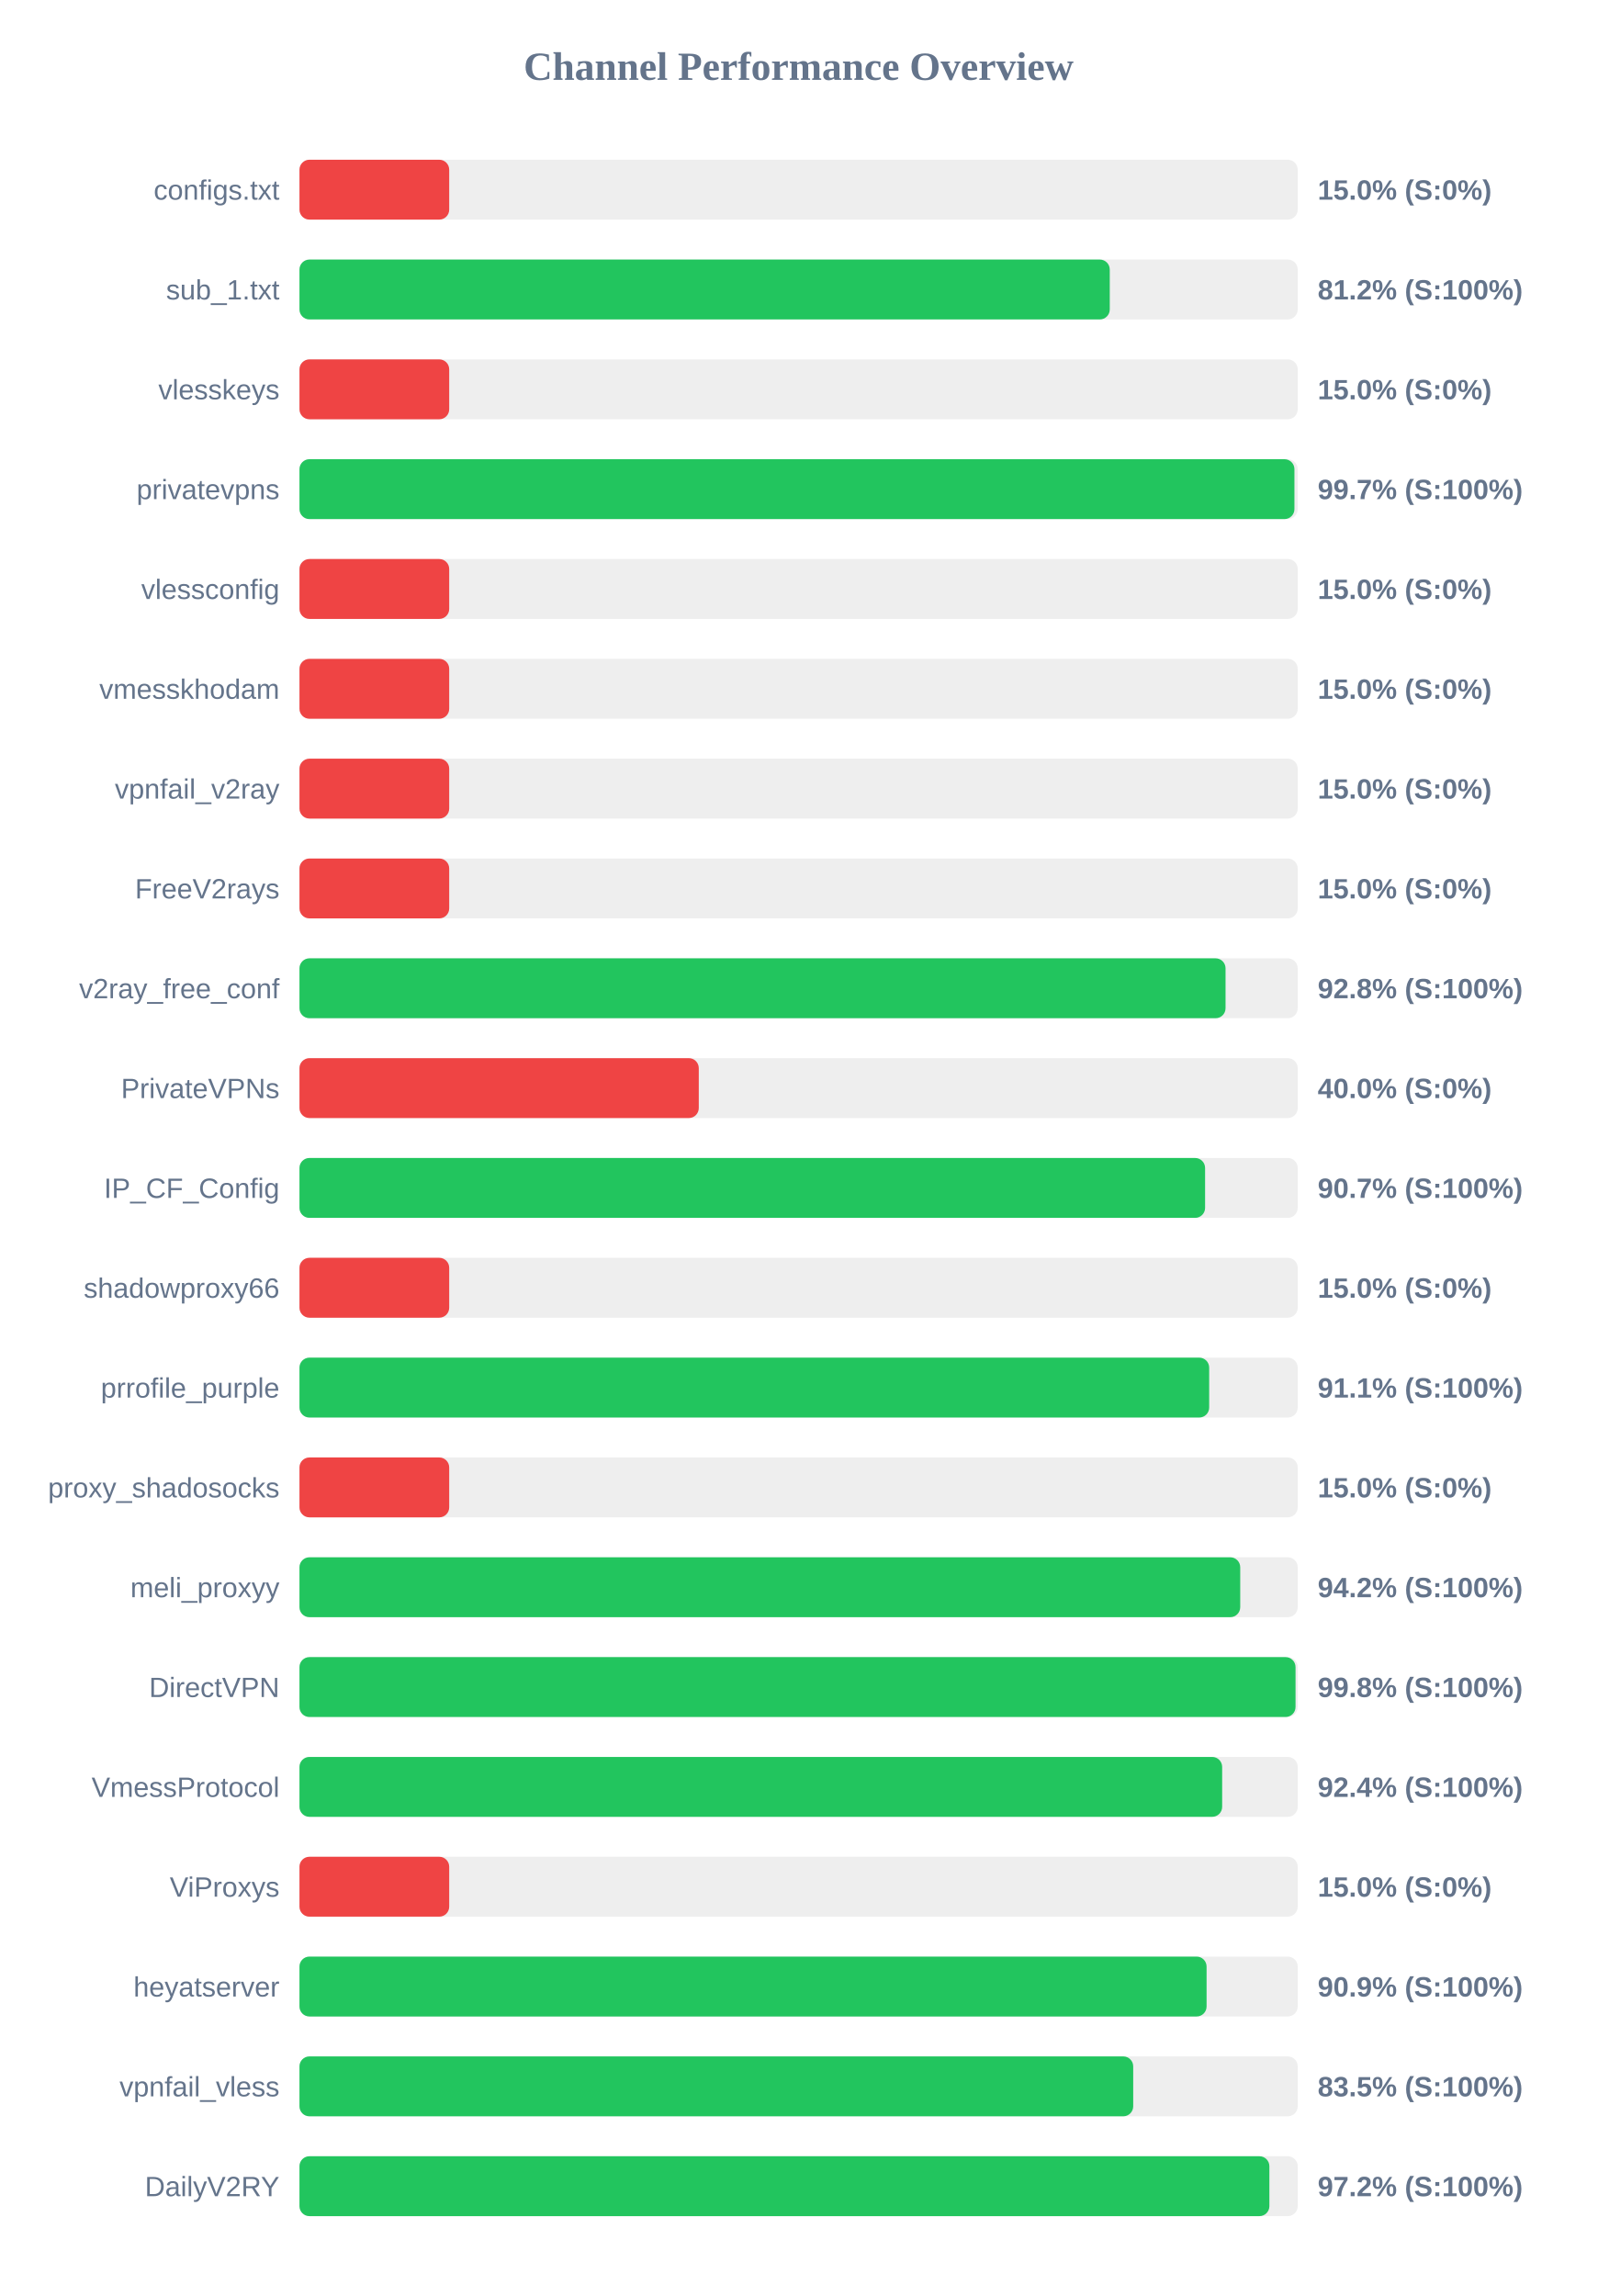
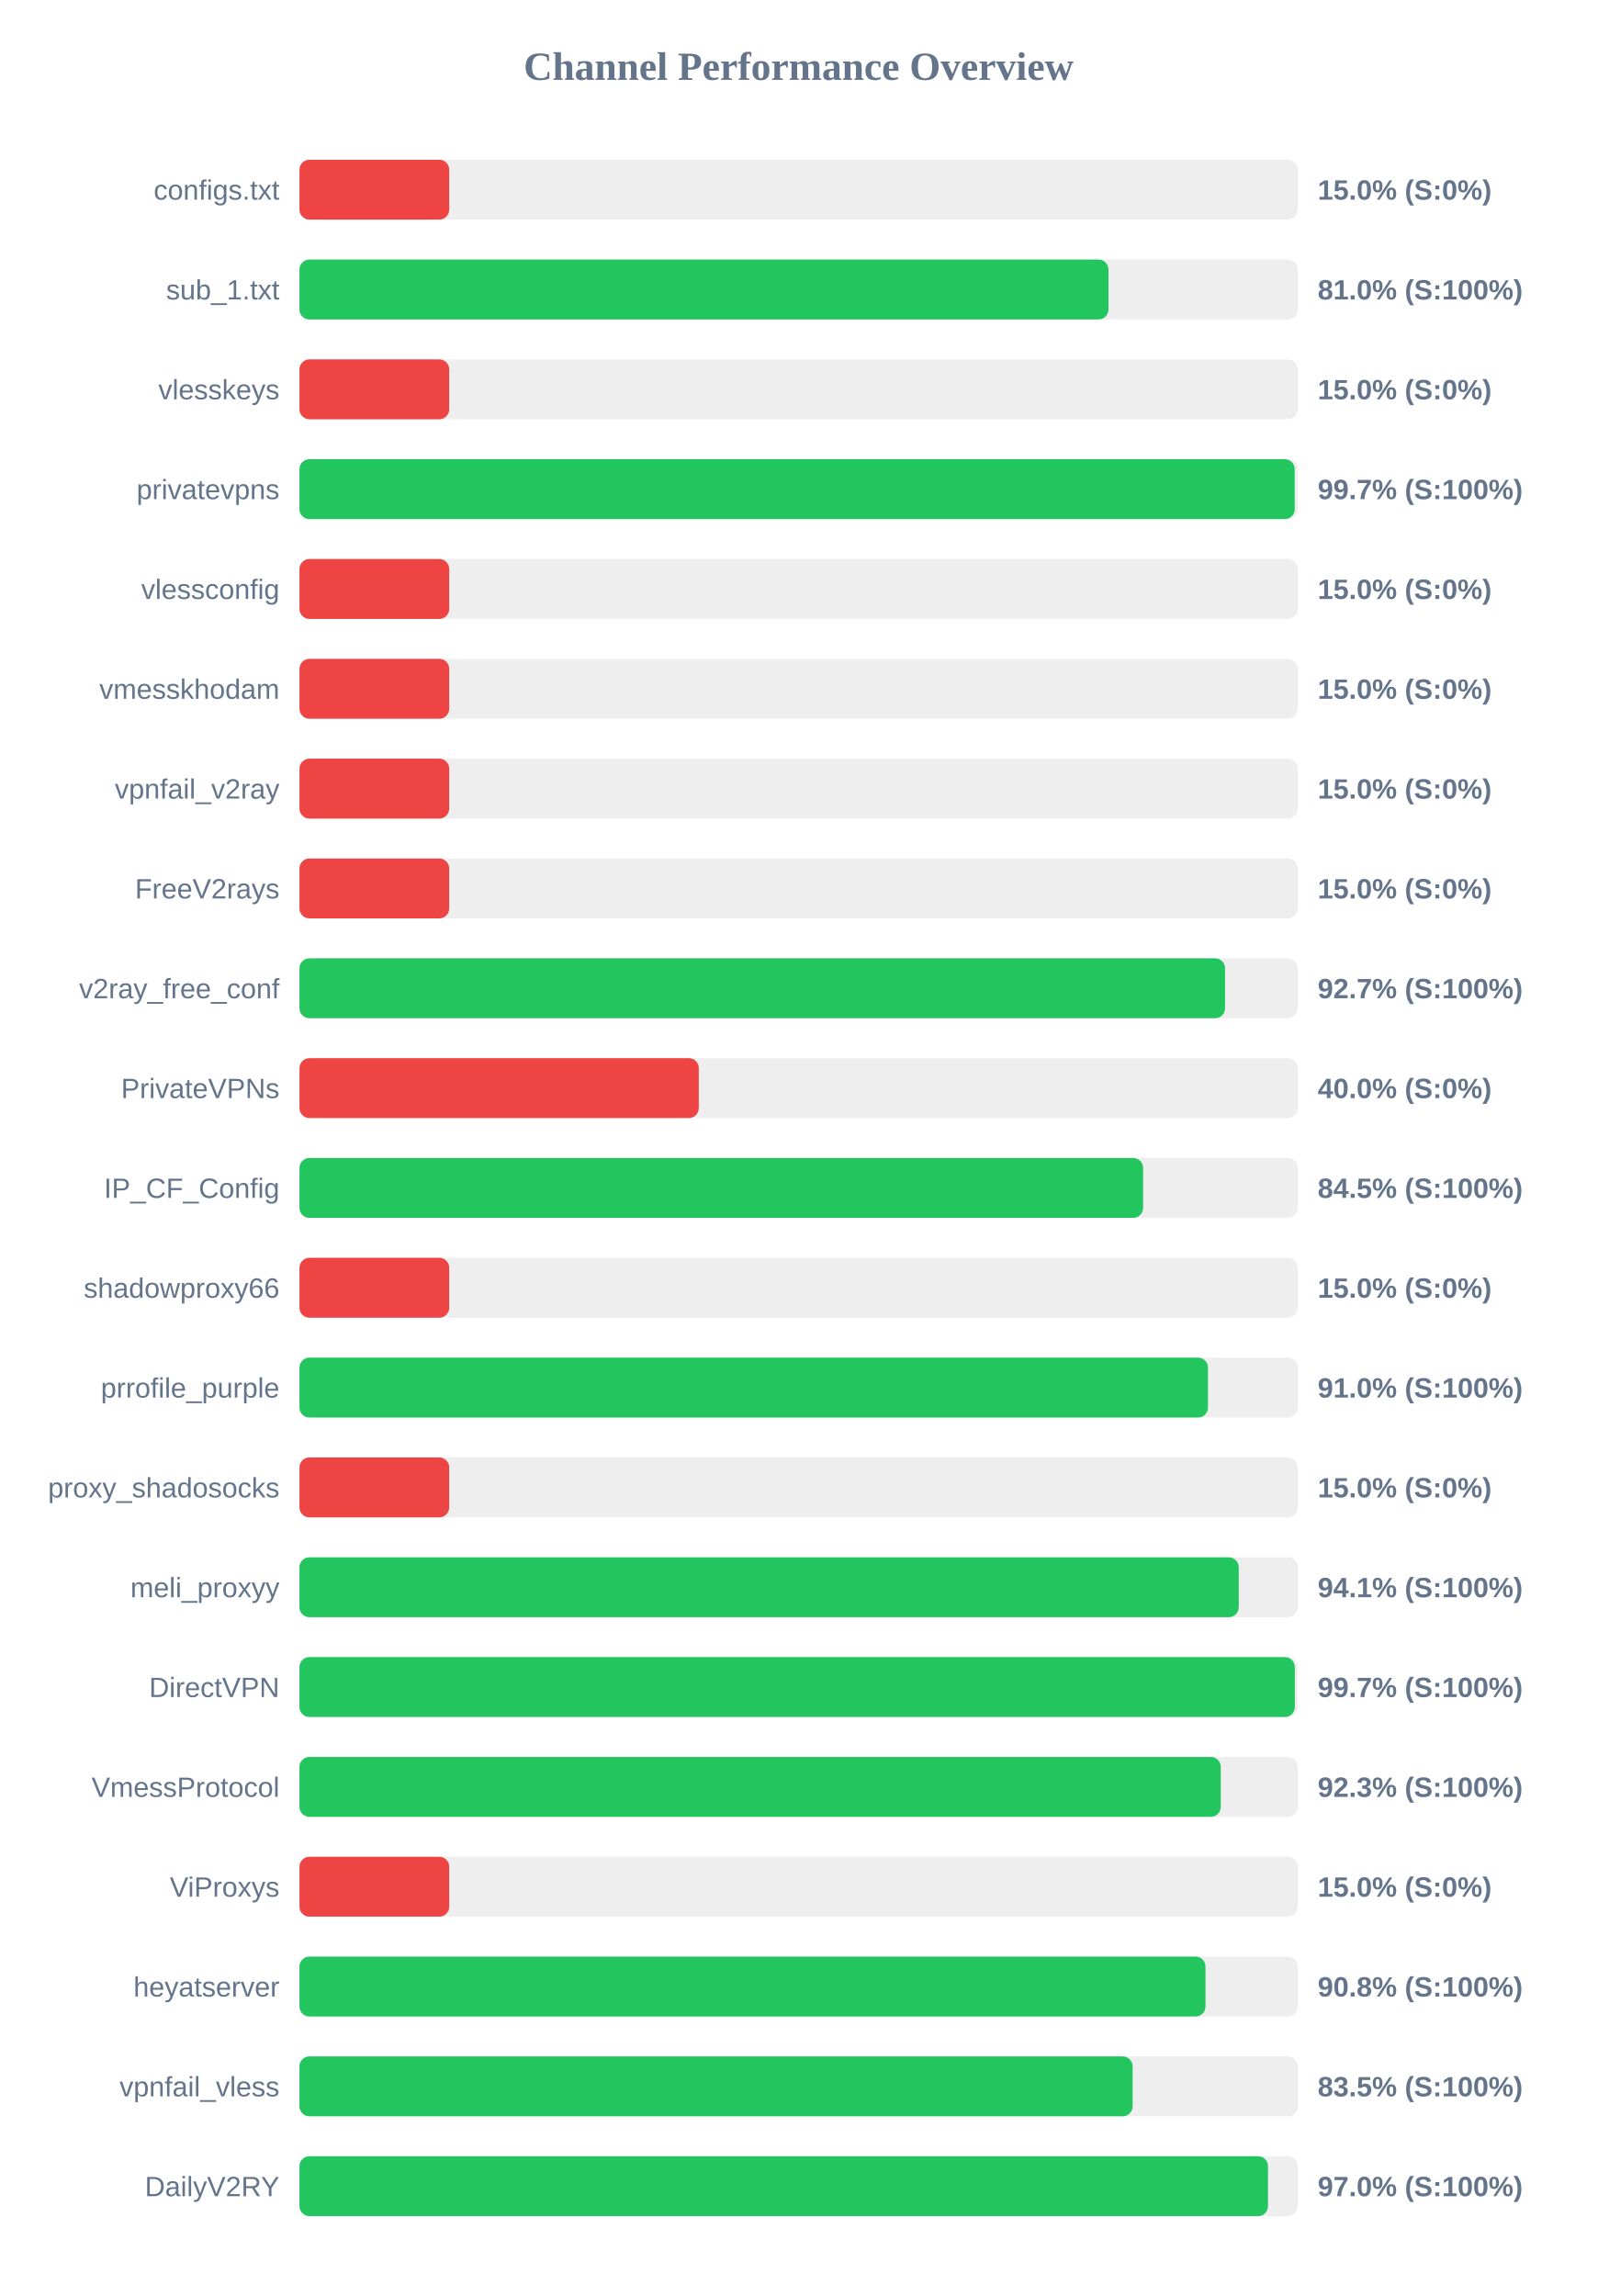
<svg xmlns="http://www.w3.org/2000/svg" width="800" height="1150" version="1.1">
  <style>
        .row { font: 14px Arial; fill: #64748b; }
        .score { font: bold 14px Arial; fill: #64748b; }
    </style>
  <text x="400" y="40" text-anchor="middle" font-size="20px" font-weight="bold" fill="#64748b">Channel Performance Overview</text>
  <rect x="150" y="80" width="500" height="30" fill="#eee" rx="5" />
  <rect x="150" y="80" width="75.0" height="30" fill="#ef4444" rx="5" />
  <text x="140" y="100" text-anchor="end" class="row">configs.txt</text>
  <text x="660" y="100" text-anchor="start" class="score">15.0% (S:0%)</text>
  <rect x="150" y="130" width="500" height="30" fill="#eee" rx="5" />
-   <rect x="150" y="130" width="405.85" height="30" fill="#22c55e" rx="5" />
+   <rect x="150" y="130" width="405.2" height="30" fill="#22c55e" rx="5" />
  <text x="140" y="150" text-anchor="end" class="row">sub_1.txt</text>
-   <text x="660" y="150" text-anchor="start" class="score">81.2% (S:100%)</text>
+   <text x="660" y="150" text-anchor="start" class="score">81.0% (S:100%)</text>
  <rect x="150" y="180" width="500" height="30" fill="#eee" rx="5" />
  <rect x="150" y="180" width="75.0" height="30" fill="#ef4444" rx="5" />
  <text x="140" y="200" text-anchor="end" class="row">vlesskeys</text>
  <text x="660" y="200" text-anchor="start" class="score">15.0% (S:0%)</text>
  <rect x="150" y="230" width="500" height="30" fill="#eee" rx="5" />
-   <rect x="150" y="230" width="498.35" height="30" fill="#22c55e" rx="5" />
+   <rect x="150" y="230" width="498.5" height="30" fill="#22c55e" rx="5" />
  <text x="140" y="250" text-anchor="end" class="row">privatevpns</text>
  <text x="660" y="250" text-anchor="start" class="score">99.7% (S:100%)</text>
  <rect x="150" y="280" width="500" height="30" fill="#eee" rx="5" />
  <rect x="150" y="280" width="75.0" height="30" fill="#ef4444" rx="5" />
  <text x="140" y="300" text-anchor="end" class="row">vlessconfig</text>
  <text x="660" y="300" text-anchor="start" class="score">15.0% (S:0%)</text>
  <rect x="150" y="330" width="500" height="30" fill="#eee" rx="5" />
  <rect x="150" y="330" width="75.0" height="30" fill="#ef4444" rx="5" />
  <text x="140" y="350" text-anchor="end" class="row">vmesskhodam</text>
  <text x="660" y="350" text-anchor="start" class="score">15.0% (S:0%)</text>
  <rect x="150" y="380" width="500" height="30" fill="#eee" rx="5" />
  <rect x="150" y="380" width="75.0" height="30" fill="#ef4444" rx="5" />
  <text x="140" y="400" text-anchor="end" class="row">vpnfail_v2ray</text>
  <text x="660" y="400" text-anchor="start" class="score">15.0% (S:0%)</text>
  <rect x="150" y="430" width="500" height="30" fill="#eee" rx="5" />
  <rect x="150" y="430" width="75.0" height="30" fill="#ef4444" rx="5" />
  <text x="140" y="450" text-anchor="end" class="row">FreeV2rays</text>
  <text x="660" y="450" text-anchor="start" class="score">15.0% (S:0%)</text>
  <rect x="150" y="480" width="500" height="30" fill="#eee" rx="5" />
-   <rect x="150" y="480" width="463.85" height="30" fill="#22c55e" rx="5" />
+   <rect x="150" y="480" width="463.6" height="30" fill="#22c55e" rx="5" />
  <text x="140" y="500" text-anchor="end" class="row">v2ray_free_conf</text>
-   <text x="660" y="500" text-anchor="start" class="score">92.8% (S:100%)</text>
+   <text x="660" y="500" text-anchor="start" class="score">92.7% (S:100%)</text>
  <rect x="150" y="530" width="500" height="30" fill="#eee" rx="5" />
  <rect x="150" y="530" width="200.0" height="30" fill="#ef4444" rx="5" />
  <text x="140" y="550" text-anchor="end" class="row">PrivateVPNs</text>
  <text x="660" y="550" text-anchor="start" class="score">40.0% (S:0%)</text>
  <rect x="150" y="580" width="500" height="30" fill="#eee" rx="5" />
-   <rect x="150" y="580" width="453.6" height="30" fill="#22c55e" rx="5" />
+   <rect x="150" y="580" width="422.55" height="30" fill="#22c55e" rx="5" />
  <text x="140" y="600" text-anchor="end" class="row">IP_CF_Config</text>
-   <text x="660" y="600" text-anchor="start" class="score">90.7% (S:100%)</text>
+   <text x="660" y="600" text-anchor="start" class="score">84.5% (S:100%)</text>
  <rect x="150" y="630" width="500" height="30" fill="#eee" rx="5" />
  <rect x="150" y="630" width="75.0" height="30" fill="#ef4444" rx="5" />
  <text x="140" y="650" text-anchor="end" class="row">shadowproxy66</text>
  <text x="660" y="650" text-anchor="start" class="score">15.0% (S:0%)</text>
  <rect x="150" y="680" width="500" height="30" fill="#eee" rx="5" />
-   <rect x="150" y="680" width="455.65" height="30" fill="#22c55e" rx="5" />
+   <rect x="150" y="680" width="455.05" height="30" fill="#22c55e" rx="5" />
  <text x="140" y="700" text-anchor="end" class="row">prrofile_purple</text>
-   <text x="660" y="700" text-anchor="start" class="score">91.1% (S:100%)</text>
+   <text x="660" y="700" text-anchor="start" class="score">91.0% (S:100%)</text>
  <rect x="150" y="730" width="500" height="30" fill="#eee" rx="5" />
  <rect x="150" y="730" width="75.0" height="30" fill="#ef4444" rx="5" />
  <text x="140" y="750" text-anchor="end" class="row">proxy_shadosocks</text>
  <text x="660" y="750" text-anchor="start" class="score">15.0% (S:0%)</text>
  <rect x="150" y="780" width="500" height="30" fill="#eee" rx="5" />
-   <rect x="150" y="780" width="471.2" height="30" fill="#22c55e" rx="5" />
+   <rect x="150" y="780" width="470.45" height="30" fill="#22c55e" rx="5" />
  <text x="140" y="800" text-anchor="end" class="row">meli_proxyy</text>
-   <text x="660" y="800" text-anchor="start" class="score">94.2% (S:100%)</text>
+   <text x="660" y="800" text-anchor="start" class="score">94.1% (S:100%)</text>
  <rect x="150" y="830" width="500" height="30" fill="#eee" rx="5" />
-   <rect x="150" y="830" width="498.9" height="30" fill="#22c55e" rx="5" />
+   <rect x="150" y="830" width="498.55" height="30" fill="#22c55e" rx="5" />
  <text x="140" y="850" text-anchor="end" class="row">DirectVPN</text>
-   <text x="660" y="850" text-anchor="start" class="score">99.8% (S:100%)</text>
+   <text x="660" y="850" text-anchor="start" class="score">99.7% (S:100%)</text>
  <rect x="150" y="880" width="500" height="30" fill="#eee" rx="5" />
-   <rect x="150" y="880" width="462.15" height="30" fill="#22c55e" rx="5" />
+   <rect x="150" y="880" width="461.45" height="30" fill="#22c55e" rx="5" />
  <text x="140" y="900" text-anchor="end" class="row">VmessProtocol</text>
-   <text x="660" y="900" text-anchor="start" class="score">92.4% (S:100%)</text>
+   <text x="660" y="900" text-anchor="start" class="score">92.3% (S:100%)</text>
  <rect x="150" y="930" width="500" height="30" fill="#eee" rx="5" />
  <rect x="150" y="930" width="75.0" height="30" fill="#ef4444" rx="5" />
  <text x="140" y="950" text-anchor="end" class="row">ViProxys</text>
  <text x="660" y="950" text-anchor="start" class="score">15.0% (S:0%)</text>
  <rect x="150" y="980" width="500" height="30" fill="#eee" rx="5" />
-   <rect x="150" y="980" width="454.35" height="30" fill="#22c55e" rx="5" />
+   <rect x="150" y="980" width="453.8" height="30" fill="#22c55e" rx="5" />
  <text x="140" y="1000" text-anchor="end" class="row">heyatserver</text>
-   <text x="660" y="1000" text-anchor="start" class="score">90.9% (S:100%)</text>
+   <text x="660" y="1000" text-anchor="start" class="score">90.8% (S:100%)</text>
  <rect x="150" y="1030" width="500" height="30" fill="#eee" rx="5" />
-   <rect x="150" y="1030" width="417.6" height="30" fill="#22c55e" rx="5" />
+   <rect x="150" y="1030" width="417.3" height="30" fill="#22c55e" rx="5" />
  <text x="140" y="1050" text-anchor="end" class="row">vpnfail_vless</text>
  <text x="660" y="1050" text-anchor="start" class="score">83.5% (S:100%)</text>
  <rect x="150" y="1080" width="500" height="30" fill="#eee" rx="5" />
-   <rect x="150" y="1080" width="485.8" height="30" fill="#22c55e" rx="5" />
+   <rect x="150" y="1080" width="485.1" height="30" fill="#22c55e" rx="5" />
  <text x="140" y="1100" text-anchor="end" class="row">DailyV2RY</text>
-   <text x="660" y="1100" text-anchor="start" class="score">97.2% (S:100%)</text>
+   <text x="660" y="1100" text-anchor="start" class="score">97.0% (S:100%)</text>
</svg>
